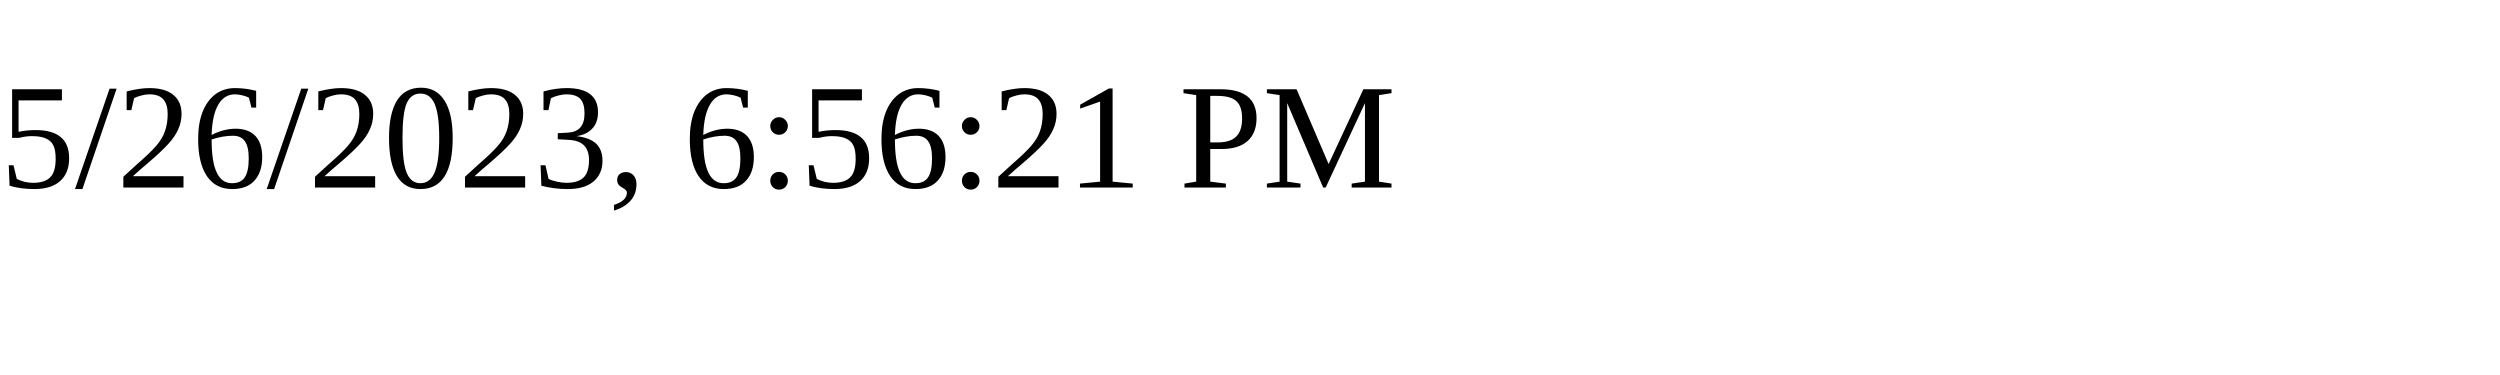
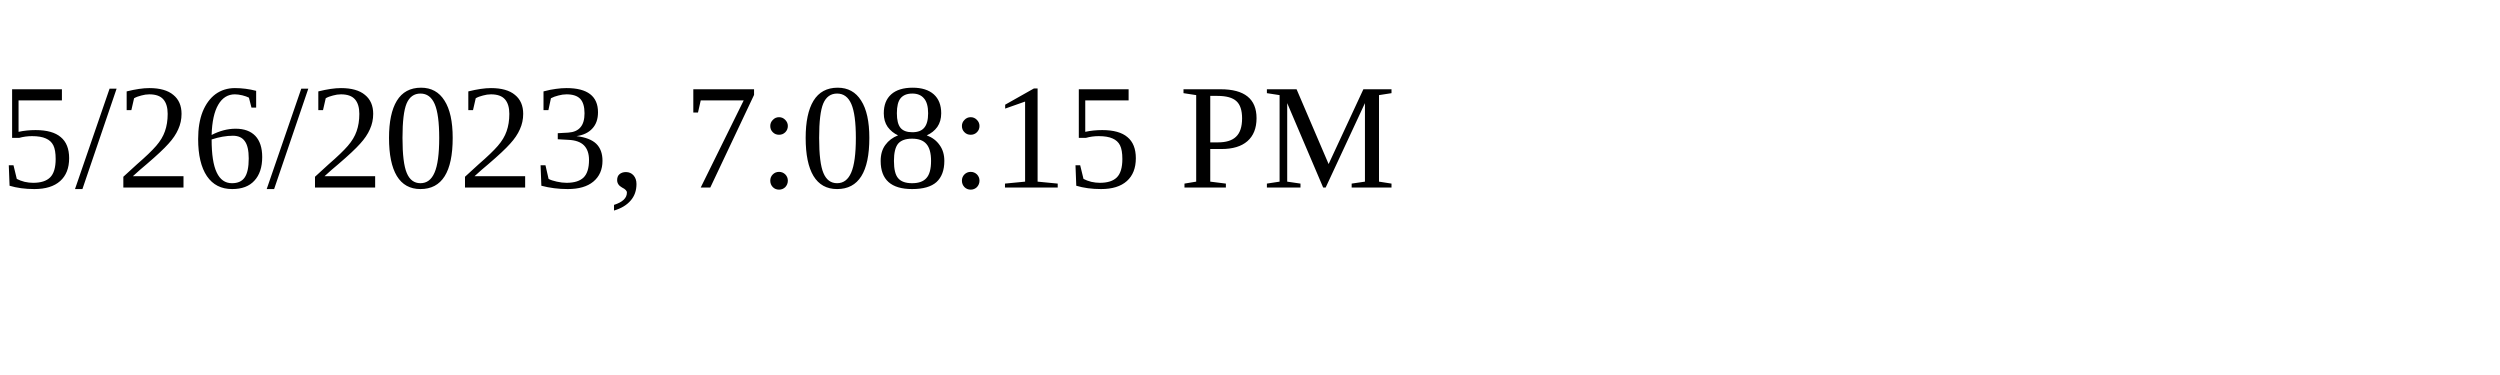
<svg xmlns="http://www.w3.org/2000/svg" height="30" width="200">
-   <text x="0" y="15">5/26/2023, 6:56:21 PM</text>
+   <text x="0" y="15">5/26/2023, 7:08:15 PM</text>
</svg>
